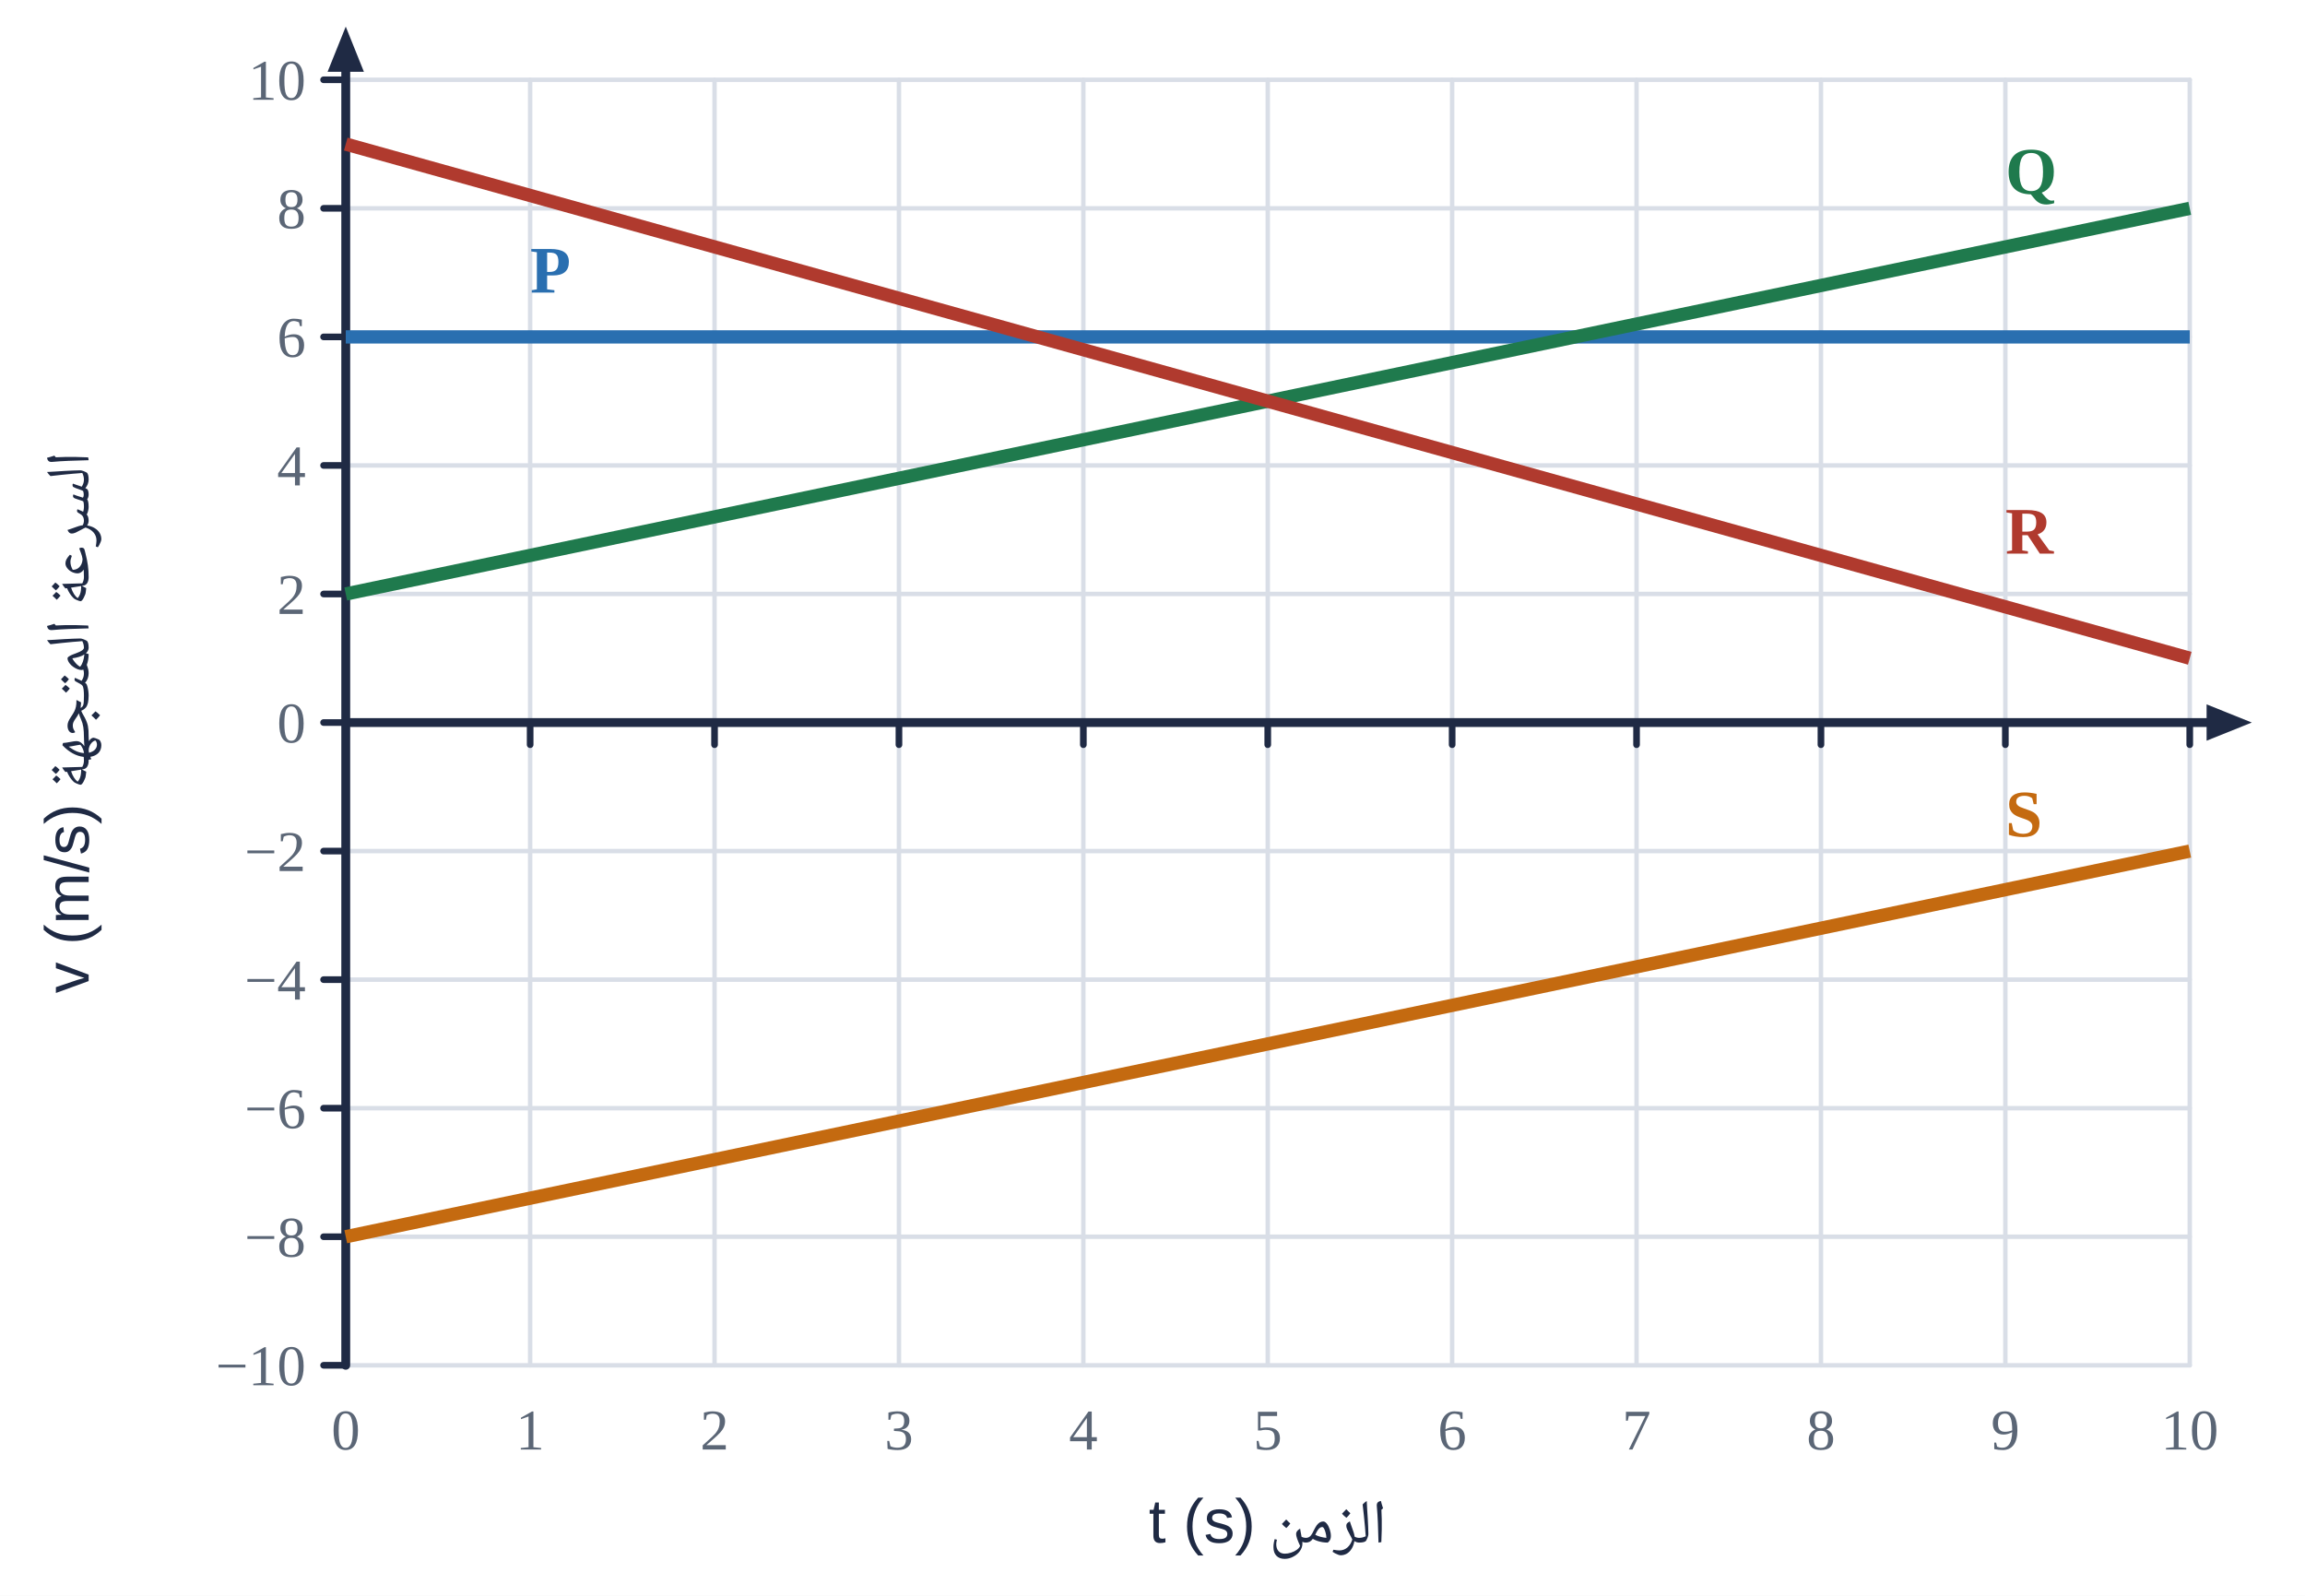
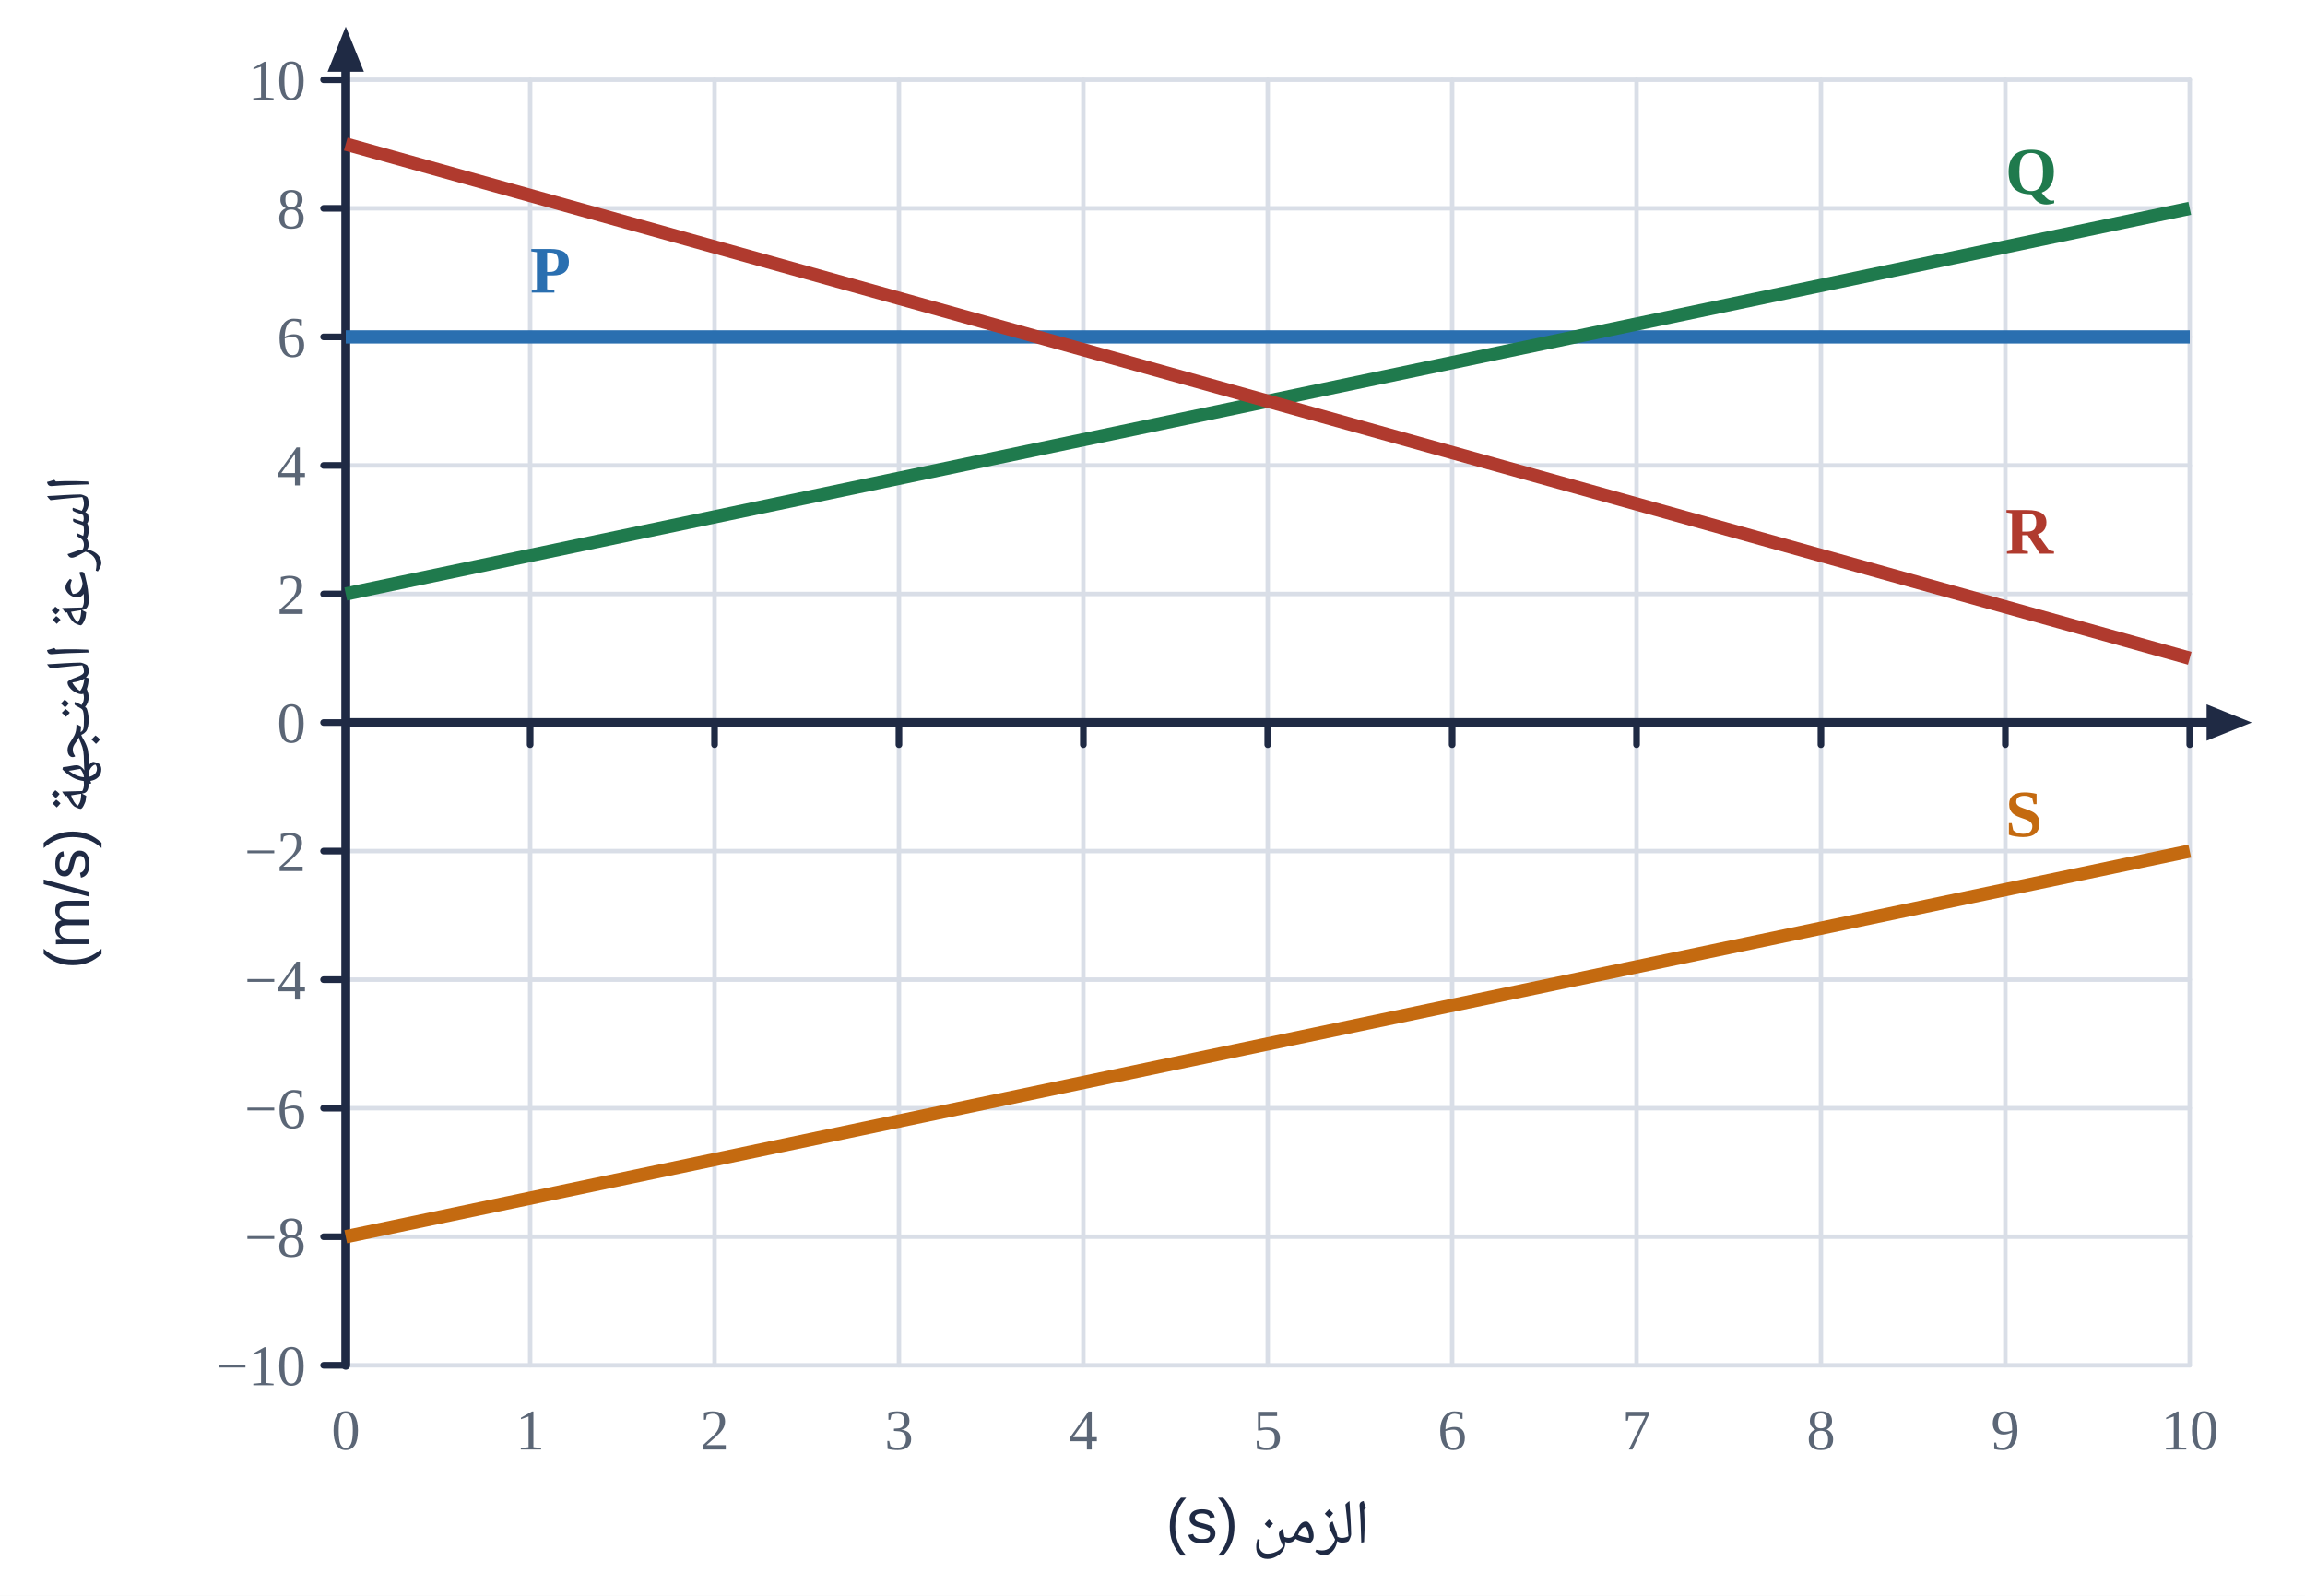
<svg xmlns="http://www.w3.org/2000/svg" viewBox="0 0 520 360" width="520" height="360">
  <rect width="520" height="360" fill="#fff" />
  <line x1="78.0" y1="18.0" x2="78.0" y2="308.0" stroke="#d9dee7" stroke-width="1" stroke-linecap="round" />
  <line x1="119.6" y1="18.0" x2="119.6" y2="308.0" stroke="#d9dee7" stroke-width="1" stroke-linecap="round" />
  <line x1="161.2" y1="18.0" x2="161.2" y2="308.0" stroke="#d9dee7" stroke-width="1" stroke-linecap="round" />
  <line x1="202.8" y1="18.0" x2="202.8" y2="308.0" stroke="#d9dee7" stroke-width="1" stroke-linecap="round" />
  <line x1="244.4" y1="18.0" x2="244.4" y2="308.0" stroke="#d9dee7" stroke-width="1" stroke-linecap="round" />
  <line x1="286.0" y1="18.0" x2="286.0" y2="308.0" stroke="#d9dee7" stroke-width="1" stroke-linecap="round" />
  <line x1="327.6" y1="18.0" x2="327.6" y2="308.0" stroke="#d9dee7" stroke-width="1" stroke-linecap="round" />
  <line x1="369.2" y1="18.0" x2="369.2" y2="308.0" stroke="#d9dee7" stroke-width="1" stroke-linecap="round" />
  <line x1="410.8" y1="18.0" x2="410.8" y2="308.0" stroke="#d9dee7" stroke-width="1" stroke-linecap="round" />
  <line x1="452.4" y1="18.0" x2="452.4" y2="308.0" stroke="#d9dee7" stroke-width="1" stroke-linecap="round" />
  <line x1="494.0" y1="18.0" x2="494.0" y2="308.0" stroke="#d9dee7" stroke-width="1" stroke-linecap="round" />
  <line x1="78.0" y1="308.0" x2="494.0" y2="308.0" stroke="#d9dee7" stroke-width="1" stroke-linecap="round" />
  <line x1="78.0" y1="279.0" x2="494.0" y2="279.0" stroke="#d9dee7" stroke-width="1" stroke-linecap="round" />
  <line x1="78.0" y1="250.0" x2="494.0" y2="250.0" stroke="#d9dee7" stroke-width="1" stroke-linecap="round" />
  <line x1="78.0" y1="221.0" x2="494.0" y2="221.0" stroke="#d9dee7" stroke-width="1" stroke-linecap="round" />
  <line x1="78.0" y1="192.0" x2="494.0" y2="192.0" stroke="#d9dee7" stroke-width="1" stroke-linecap="round" />
  <line x1="78.0" y1="163.0" x2="494.0" y2="163.0" stroke="#d9dee7" stroke-width="1" stroke-linecap="round" />
  <line x1="78.0" y1="134.0" x2="494.0" y2="134.0" stroke="#d9dee7" stroke-width="1" stroke-linecap="round" />
  <line x1="78.0" y1="105.0" x2="494.0" y2="105.0" stroke="#d9dee7" stroke-width="1" stroke-linecap="round" />
  <line x1="78.0" y1="76.0" x2="494.0" y2="76.0" stroke="#d9dee7" stroke-width="1" stroke-linecap="round" />
  <line x1="78.0" y1="47.0" x2="494.0" y2="47.0" stroke="#d9dee7" stroke-width="1" stroke-linecap="round" />
  <line x1="78.0" y1="18.0" x2="494.0" y2="18.0" stroke="#d9dee7" stroke-width="1" stroke-linecap="round" />
  <line x1="78.0" y1="163.0" x2="501.4" y2="163.0" stroke="#1f2a44" stroke-width="2" stroke-linecap="round" />
  <polygon points="508.0,163.0 497.8,167.1 497.8,158.9" fill="#1f2a44" />
  <line x1="78.0" y1="308.0" x2="78.0" y2="12.6" stroke="#1f2a44" stroke-width="2" stroke-linecap="round" />
  <polygon points="78.0,6.0 82.1,16.2 73.9,16.2" fill="#1f2a44" />
  <line x1="78.0" y1="163.0" x2="78.0" y2="168.0" stroke="#1f2a44" stroke-width="1.5" stroke-linecap="round" />
  <text x="78.0" y="327.0" text-anchor="middle" font-size="13" fill="#5b6676" font-weight="normal" font-family="'Times New Roman',Times,serif">0</text>
  <line x1="119.6" y1="163.0" x2="119.6" y2="168.0" stroke="#1f2a44" stroke-width="1.5" stroke-linecap="round" />
  <text x="119.6" y="327.0" text-anchor="middle" font-size="13" fill="#5b6676" font-weight="normal" font-family="'Times New Roman',Times,serif">1</text>
  <line x1="161.2" y1="163.0" x2="161.2" y2="168.0" stroke="#1f2a44" stroke-width="1.5" stroke-linecap="round" />
  <text x="161.2" y="327.0" text-anchor="middle" font-size="13" fill="#5b6676" font-weight="normal" font-family="'Times New Roman',Times,serif">2</text>
  <line x1="202.8" y1="163.0" x2="202.8" y2="168.0" stroke="#1f2a44" stroke-width="1.5" stroke-linecap="round" />
  <text x="202.8" y="327.0" text-anchor="middle" font-size="13" fill="#5b6676" font-weight="normal" font-family="'Times New Roman',Times,serif">3</text>
  <line x1="244.4" y1="163.0" x2="244.4" y2="168.0" stroke="#1f2a44" stroke-width="1.5" stroke-linecap="round" />
  <text x="244.4" y="327.0" text-anchor="middle" font-size="13" fill="#5b6676" font-weight="normal" font-family="'Times New Roman',Times,serif">4</text>
  <line x1="286.0" y1="163.0" x2="286.0" y2="168.0" stroke="#1f2a44" stroke-width="1.5" stroke-linecap="round" />
  <text x="286.0" y="327.0" text-anchor="middle" font-size="13" fill="#5b6676" font-weight="normal" font-family="'Times New Roman',Times,serif">5</text>
  <line x1="327.6" y1="163.0" x2="327.6" y2="168.0" stroke="#1f2a44" stroke-width="1.5" stroke-linecap="round" />
  <text x="327.6" y="327.0" text-anchor="middle" font-size="13" fill="#5b6676" font-weight="normal" font-family="'Times New Roman',Times,serif">6</text>
  <line x1="369.2" y1="163.0" x2="369.2" y2="168.0" stroke="#1f2a44" stroke-width="1.5" stroke-linecap="round" />
  <text x="369.2" y="327.0" text-anchor="middle" font-size="13" fill="#5b6676" font-weight="normal" font-family="'Times New Roman',Times,serif">7</text>
  <line x1="410.8" y1="163.0" x2="410.8" y2="168.0" stroke="#1f2a44" stroke-width="1.5" stroke-linecap="round" />
  <text x="410.8" y="327.0" text-anchor="middle" font-size="13" fill="#5b6676" font-weight="normal" font-family="'Times New Roman',Times,serif">8</text>
  <line x1="452.4" y1="163.0" x2="452.4" y2="168.0" stroke="#1f2a44" stroke-width="1.5" stroke-linecap="round" />
  <text x="452.4" y="327.0" text-anchor="middle" font-size="13" fill="#5b6676" font-weight="normal" font-family="'Times New Roman',Times,serif">9</text>
  <line x1="494.0" y1="163.0" x2="494.0" y2="168.0" stroke="#1f2a44" stroke-width="1.5" stroke-linecap="round" />
  <text x="494.0" y="327.0" text-anchor="middle" font-size="13" fill="#5b6676" font-weight="normal" font-family="'Times New Roman',Times,serif">10</text>
  <line x1="73.0" y1="308.0" x2="78.0" y2="308.0" stroke="#1f2a44" stroke-width="1.5" stroke-linecap="round" />
  <text x="69.0" y="312.5" text-anchor="end" font-size="13" fill="#5b6676" font-weight="normal" font-family="'Times New Roman',Times,serif">−10</text>
  <line x1="73.0" y1="279.0" x2="78.0" y2="279.0" stroke="#1f2a44" stroke-width="1.5" stroke-linecap="round" />
  <text x="69.0" y="283.5" text-anchor="end" font-size="13" fill="#5b6676" font-weight="normal" font-family="'Times New Roman',Times,serif">−8</text>
  <line x1="73.0" y1="250.0" x2="78.0" y2="250.0" stroke="#1f2a44" stroke-width="1.5" stroke-linecap="round" />
  <text x="69.0" y="254.5" text-anchor="end" font-size="13" fill="#5b6676" font-weight="normal" font-family="'Times New Roman',Times,serif">−6</text>
  <line x1="73.0" y1="221.0" x2="78.0" y2="221.0" stroke="#1f2a44" stroke-width="1.5" stroke-linecap="round" />
  <text x="69.0" y="225.5" text-anchor="end" font-size="13" fill="#5b6676" font-weight="normal" font-family="'Times New Roman',Times,serif">−4</text>
  <line x1="73.0" y1="192.0" x2="78.0" y2="192.0" stroke="#1f2a44" stroke-width="1.5" stroke-linecap="round" />
  <text x="69.0" y="196.5" text-anchor="end" font-size="13" fill="#5b6676" font-weight="normal" font-family="'Times New Roman',Times,serif">−2</text>
  <line x1="73.0" y1="163.0" x2="78.0" y2="163.0" stroke="#1f2a44" stroke-width="1.5" stroke-linecap="round" />
  <text x="69.0" y="167.5" text-anchor="end" font-size="13" fill="#5b6676" font-weight="normal" font-family="'Times New Roman',Times,serif">0</text>
  <line x1="73.0" y1="134.0" x2="78.0" y2="134.0" stroke="#1f2a44" stroke-width="1.5" stroke-linecap="round" />
  <text x="69.0" y="138.5" text-anchor="end" font-size="13" fill="#5b6676" font-weight="normal" font-family="'Times New Roman',Times,serif">2</text>
  <line x1="73.0" y1="105.0" x2="78.0" y2="105.0" stroke="#1f2a44" stroke-width="1.5" stroke-linecap="round" />
  <text x="69.0" y="109.5" text-anchor="end" font-size="13" fill="#5b6676" font-weight="normal" font-family="'Times New Roman',Times,serif">4</text>
  <line x1="73.0" y1="76.0" x2="78.0" y2="76.0" stroke="#1f2a44" stroke-width="1.5" stroke-linecap="round" />
  <text x="69.0" y="80.5" text-anchor="end" font-size="13" fill="#5b6676" font-weight="normal" font-family="'Times New Roman',Times,serif">6</text>
  <line x1="73.0" y1="47.0" x2="78.0" y2="47.0" stroke="#1f2a44" stroke-width="1.5" stroke-linecap="round" />
  <text x="69.0" y="51.5" text-anchor="end" font-size="13" fill="#5b6676" font-weight="normal" font-family="'Times New Roman',Times,serif">8</text>
  <line x1="73.0" y1="18.0" x2="78.0" y2="18.0" stroke="#1f2a44" stroke-width="1.5" stroke-linecap="round" />
  <text x="69.0" y="22.5" text-anchor="end" font-size="13" fill="#5b6676" font-weight="normal" font-family="'Times New Roman',Times,serif">10</text>
-   <text x="286.0" y="348.0" text-anchor="middle" font-size="14" fill="#1f2a44" font-weight="normal" font-family="'IBM Plex Sans Arabic','Noto Naskh Arabic',Tahoma,Arial,sans-serif" direction="rtl">الزمن t (s)</text>
-   <text x="20.0" y="163.0" text-anchor="middle" font-size="14" fill="#1f2a44" font-weight="normal" font-family="'IBM Plex Sans Arabic','Noto Naskh Arabic',Tahoma,Arial,sans-serif" direction="rtl" transform="rotate(-90 20 163.0)">السرعة المتجهة v (m/s)</text>
+   <text x="286.0" y="348.0" text-anchor="middle" font-size="14" fill="#1f2a44" font-weight="normal" font-family="'IBM Plex Sans Arabic','Noto Naskh Arabic',Tahoma,Arial,sans-serif" direction="rtl">الزمن (s)</text>
+   <text x="20.0" y="163.0" text-anchor="middle" font-size="14" fill="#1f2a44" font-weight="normal" font-family="'IBM Plex Sans Arabic','Noto Naskh Arabic',Tahoma,Arial,sans-serif" direction="rtl" transform="rotate(-90 20 163.0)">السرعة المتجهة (m/s)</text>
  <polyline points="78.0,76.0 494.0,76.0" fill="none" stroke="#2a6fb0" stroke-width="3" stroke-linejoin="round" />
  <text x="119.6" y="66.0" text-anchor="start" font-size="15" fill="#2a6fb0" font-weight="bold" font-family="'Times New Roman',Times,serif">P</text>
  <polyline points="78.0,134.0 494.0,47.0" fill="none" stroke="#1f7a4d" stroke-width="3" stroke-linejoin="round" />
  <text x="452.4" y="43.7" text-anchor="start" font-size="15" fill="#1f7a4d" font-weight="bold" font-family="'Times New Roman',Times,serif">Q</text>
  <polyline points="78.0,32.5 494.0,148.5" fill="none" stroke="#b03a2e" stroke-width="3" stroke-linejoin="round" />
  <text x="452.4" y="124.9" text-anchor="start" font-size="15" fill="#b03a2e" font-weight="bold" font-family="'Times New Roman',Times,serif">R</text>
  <polyline points="78.0,279.0 494.0,192.0" fill="none" stroke="#c46a10" stroke-width="3" stroke-linejoin="round" />
  <text x="452.4" y="188.7" text-anchor="start" font-size="15" fill="#c46a10" font-weight="bold" font-family="'Times New Roman',Times,serif">S</text>
</svg>
